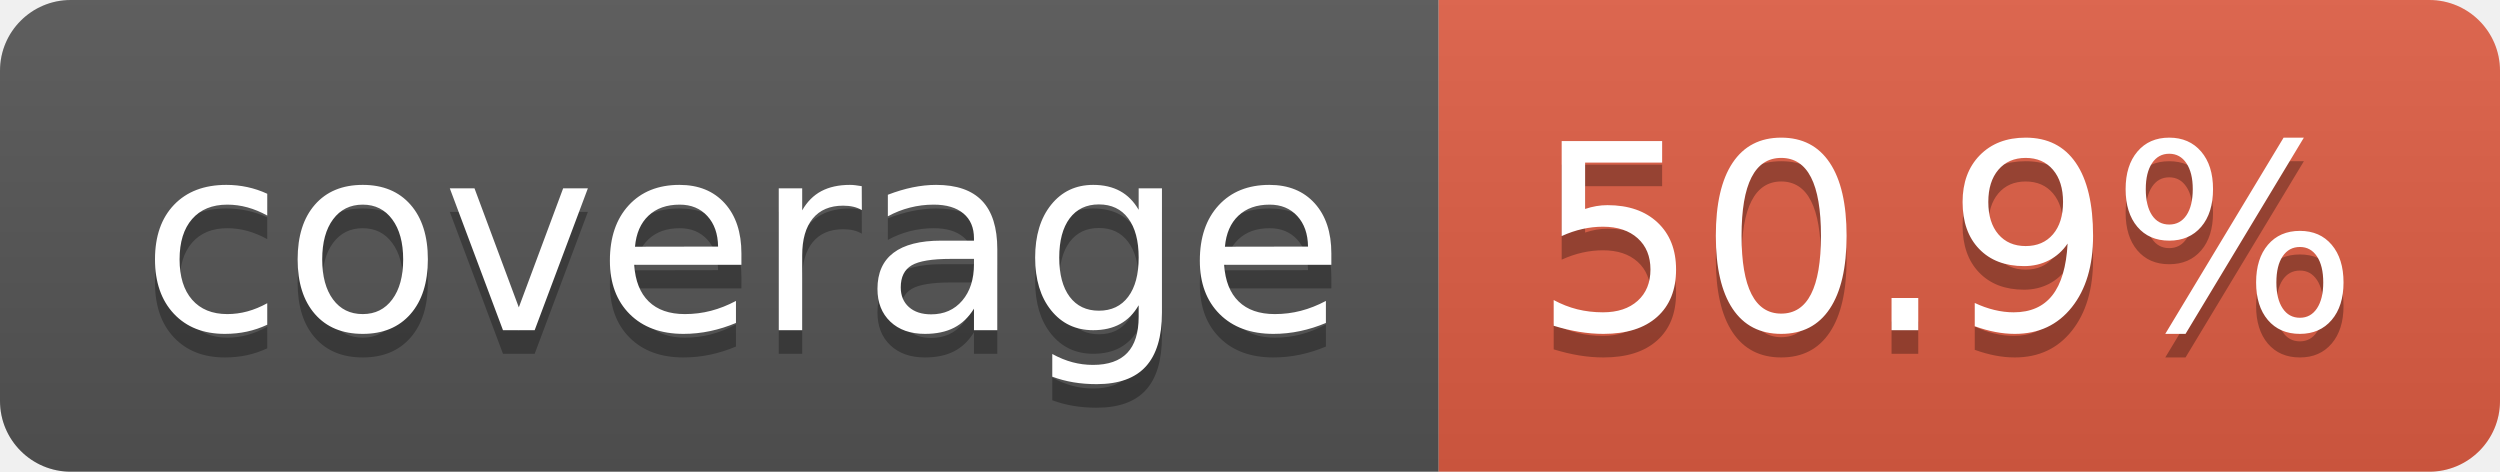
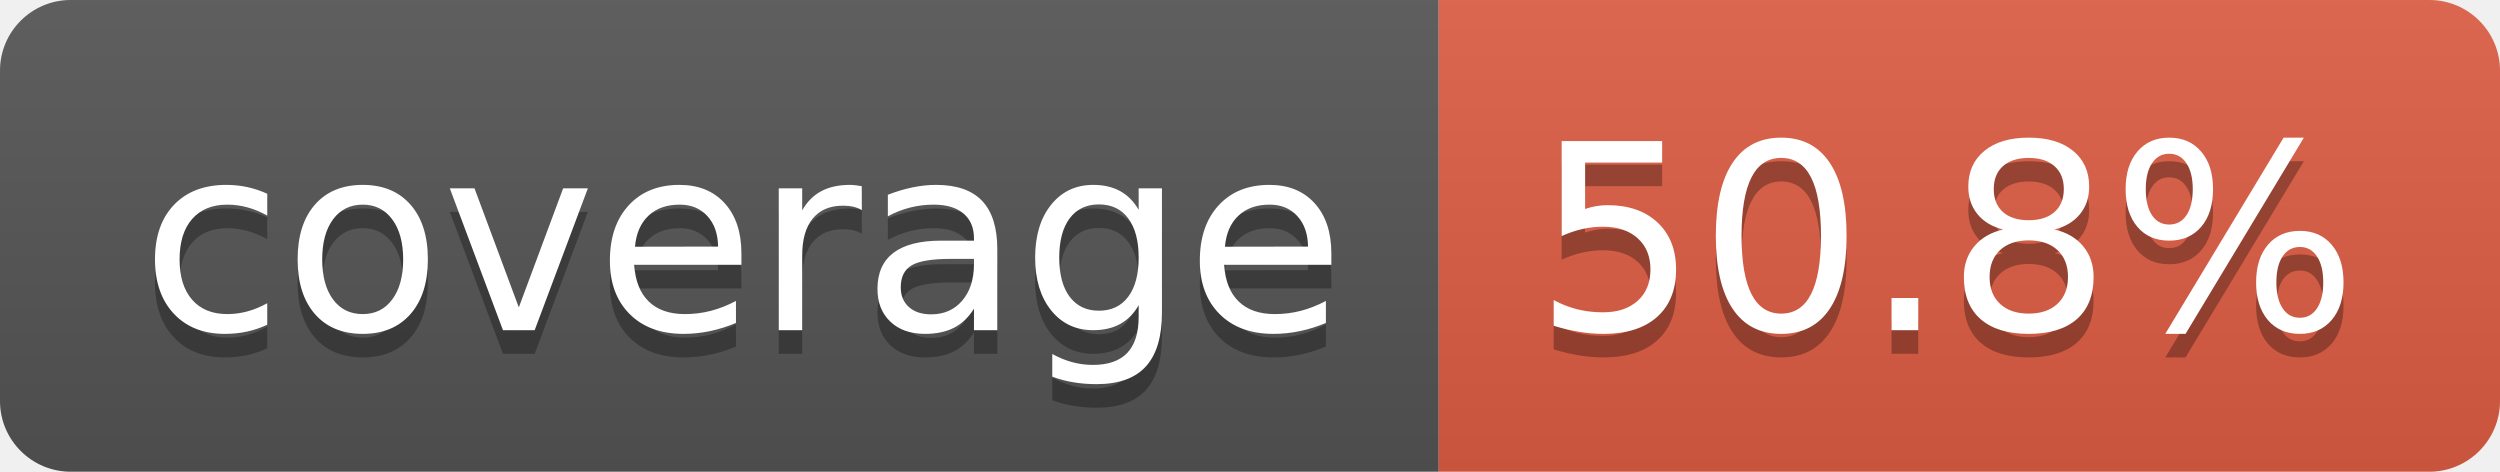
- <svg xmlns="http://www.w3.org/2000/svg" width="106" height="20" role="img" aria-label="coverage: 50.9%">
+ <svg xmlns="http://www.w3.org/2000/svg" width="106" height="20" role="img" aria-label="coverage: 50.8%">
  <linearGradient id="s" x2="0" y2="100%">
    <stop offset="0" stop-color="#bbb" stop-opacity=".1" />
    <stop offset="1" stop-opacity=".1" />
  </linearGradient>
  <clipPath id="r">
    <rect width="106" height="20" rx="3" fill="#fff" />
  </clipPath>
  <g clip-path="url(#r)">
    <rect width="61" height="20" fill="#555" />
    <rect x="61" width="45" height="20" fill="#e05d44" />
    <rect width="106" height="20" fill="url(#s)" />
  </g>
  <g fill="#fff" text-anchor="middle" font-family="Verdana,Geneva,DejaVu Sans,sans-serif" text-rendering="geometricPrecision" font-size="110">
    <text aria-hidden="true" x="315" y="150" fill="#010101" fill-opacity=".3" transform="scale(.1)" textLength="510">coverage</text>
    <text x="315" y="140" transform="scale(.1)" fill="#fff" textLength="510">coverage</text>
-     <text aria-hidden="true" x="825" y="150" fill="#010101" fill-opacity=".3" transform="scale(.1)" textLength="350">50.9%</text>
-     <text x="825" y="140" transform="scale(.1)" fill="#fff" textLength="350">50.9%</text>
+     <text aria-hidden="true" x="825" y="150" fill="#010101" fill-opacity=".3" transform="scale(.1)" textLength="350">50.8%</text>
+     <text x="825" y="140" transform="scale(.1)" fill="#fff" textLength="350">50.8%</text>
  </g>
</svg>
